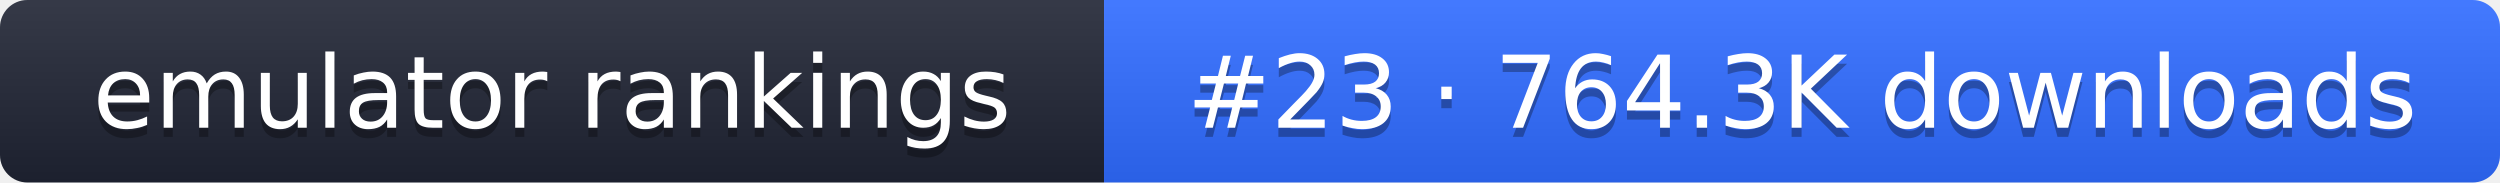
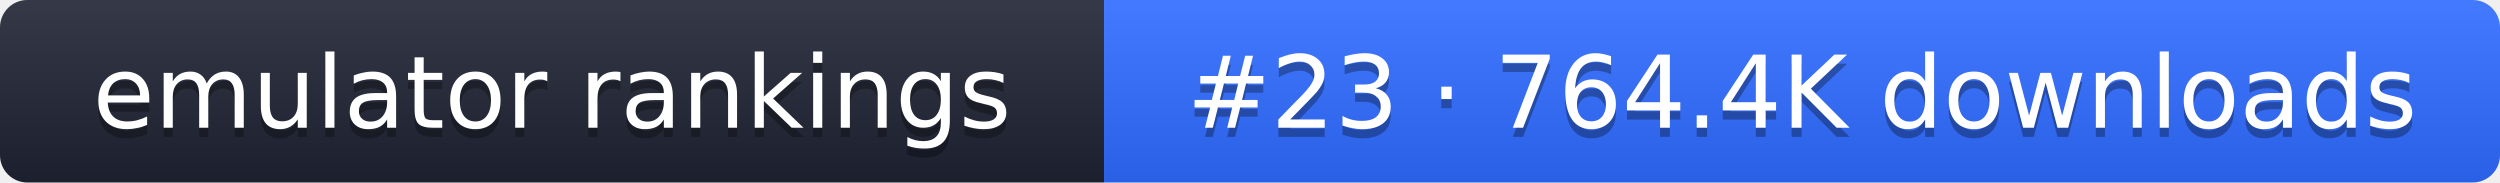
- <svg xmlns="http://www.w3.org/2000/svg" width="274" height="20" role="img" aria-label="emulator rankings: #23 · 764.3K downloads">
+ <svg xmlns="http://www.w3.org/2000/svg" width="274" height="20" role="img" aria-label="emulator rankings: #23 · 764.4K downloads">
  <linearGradient id="g" x2="0" y2="100%">
    <stop offset="0" stop-color="#fff" stop-opacity=".1" />
    <stop offset="1" stop-opacity=".1" />
  </linearGradient>
  <clipPath id="r">
    <rect width="274" height="20" rx="3" fill="#fff" />
  </clipPath>
  <g clip-path="url(#r)">
    <rect width="121" height="20" fill="#1f2433" />
    <rect x="121" width="153" height="20" fill="#2f6bff" />
    <rect width="274" height="20" fill="url(#g)" />
  </g>
  <g fill="#fff" text-anchor="middle" font-family="Verdana,DejaVu Sans,sans-serif" font-size="11">
    <text x="60.5" y="15" fill="#010101" fill-opacity=".3">emulator rankings</text>
    <text x="60.5" y="14">emulator rankings</text>
-     <text x="197.5" y="15" fill="#010101" fill-opacity=".3">#23 · 764.3K downloads</text>
-     <text x="197.5" y="14">#23 · 764.3K downloads</text>
+     <text x="197.5" y="15" fill="#010101" fill-opacity=".3">#23 · 764.4K downloads</text>
+     <text x="197.5" y="14">#23 · 764.4K downloads</text>
  </g>
</svg>
